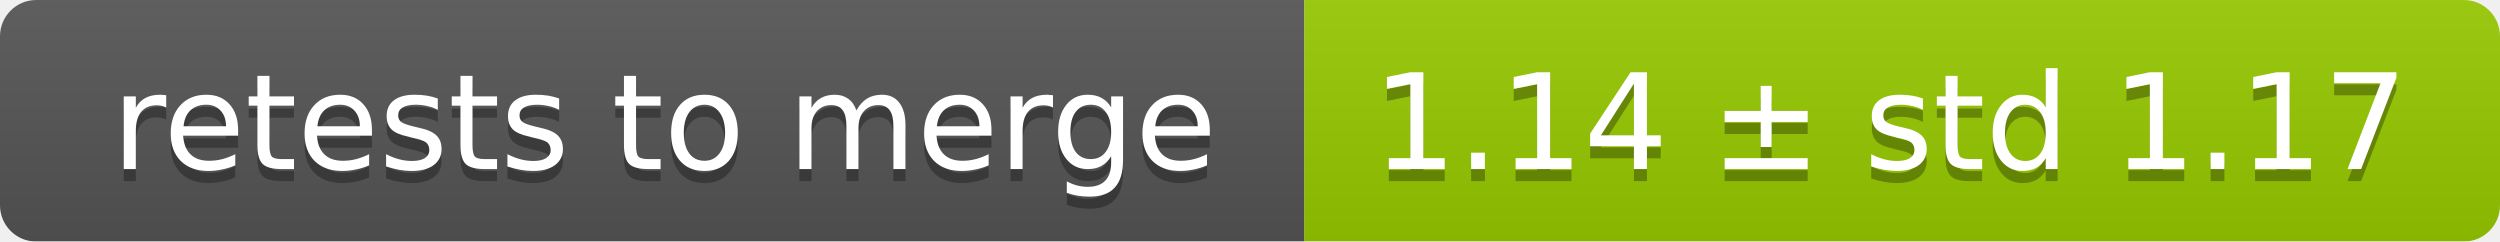
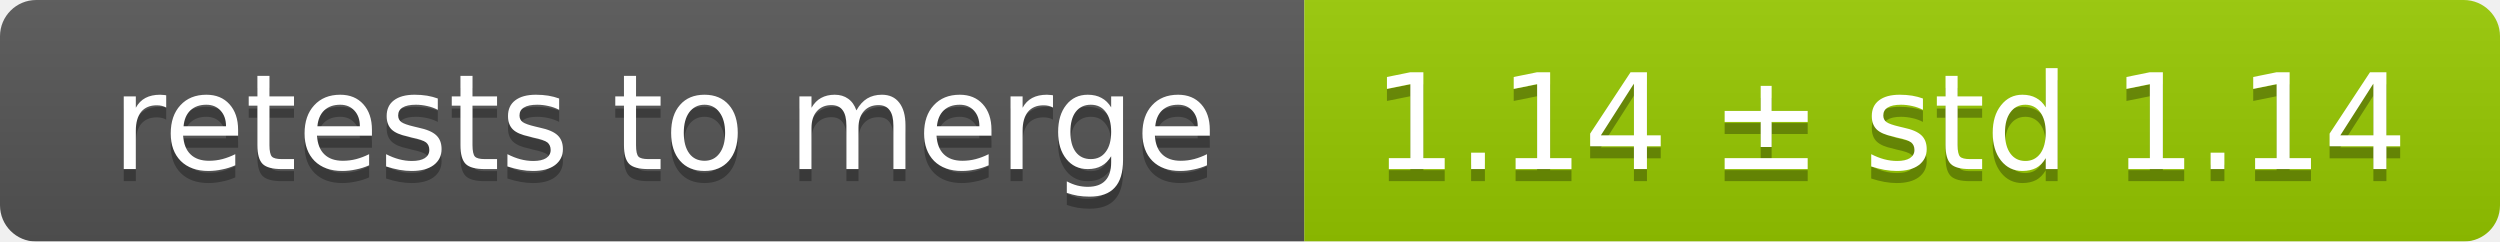
<svg xmlns="http://www.w3.org/2000/svg" width="207" height="20">
  <linearGradient id="smooth" x2="0" y2="100%">
    <stop offset="0" stop-color="#bbb" stop-opacity=".1" />
    <stop offset="1" stop-opacity=".1" />
  </linearGradient>
  <mask id="round">
    <rect width="207" height="20" rx="3" fill="#fff" />
  </mask>
  <g mask="url(#round)">
    <rect width="108" height="20" fill="#555" />
    <rect x="108" width="99" height="20" fill="#97ca00" />
    <rect width="207" height="20" fill="url(#smooth)" />
  </g>
  <g fill="#fff" text-anchor="middle" font-family="DejaVu Sans,Verdana,Geneva,sans-serif" font-size="11">
    <text x="55" y="15" fill="#010101" fill-opacity=".3">retests to merge</text>
    <text x="55" y="14">retests to merge</text>
-     <text x="156.5" y="15" fill="#010101" fill-opacity=".3">1.14 ± std 1.17</text>
-     <text x="156.5" y="14">1.14 ± std 1.17</text>
+     <text x="156.5" y="15" fill="#010101" fill-opacity=".3">1.14 ± std 1.14</text>
+     <text x="156.5" y="14">1.14 ± std 1.14</text>
  </g>
</svg>
